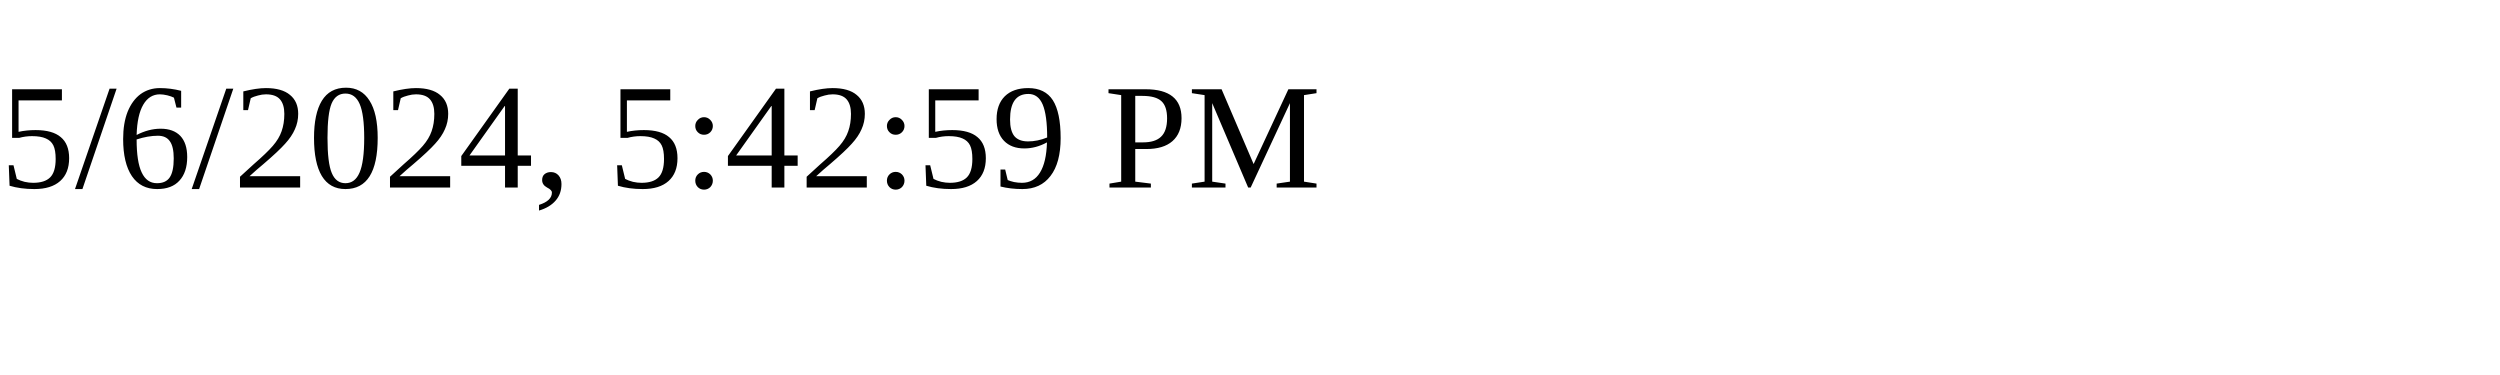
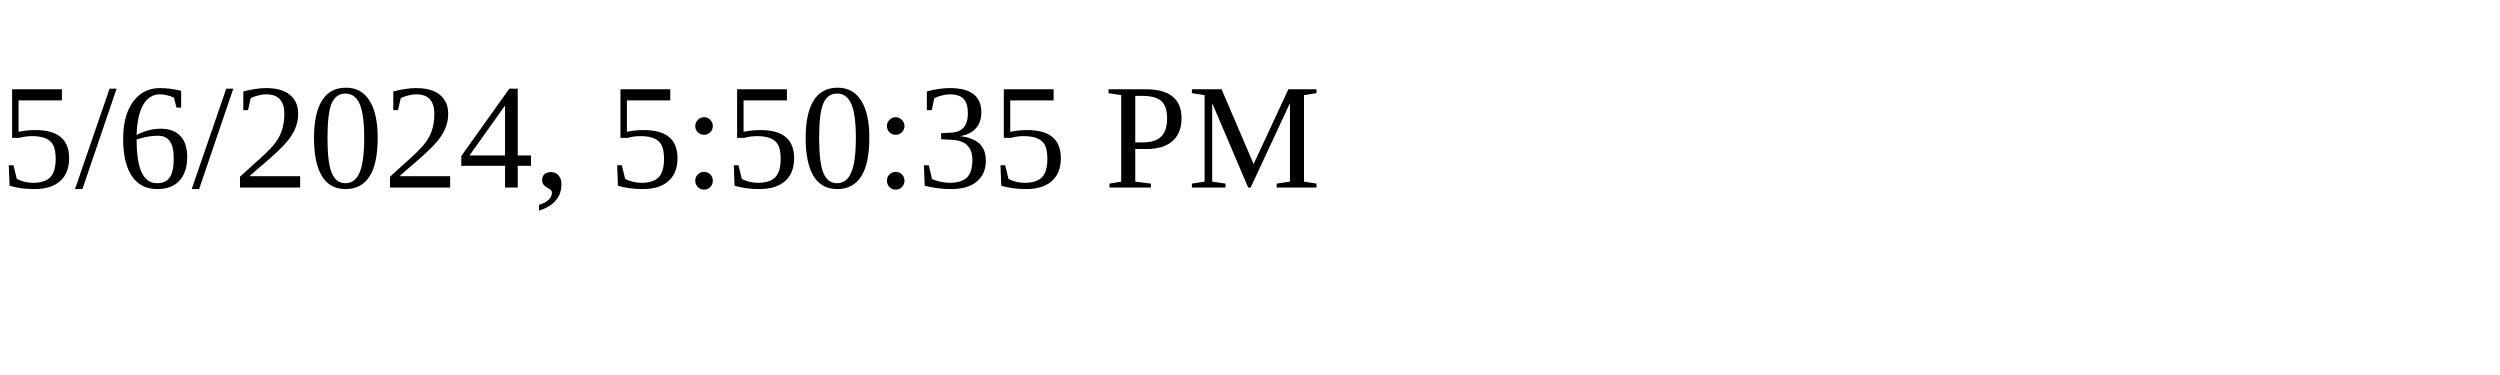
<svg xmlns="http://www.w3.org/2000/svg" height="30" width="200">
-   <text x="0" y="15">5/6/2024, 5:42:59 PM</text>
+   <text x="0" y="15">5/6/2024, 5:50:35 PM</text>
</svg>
